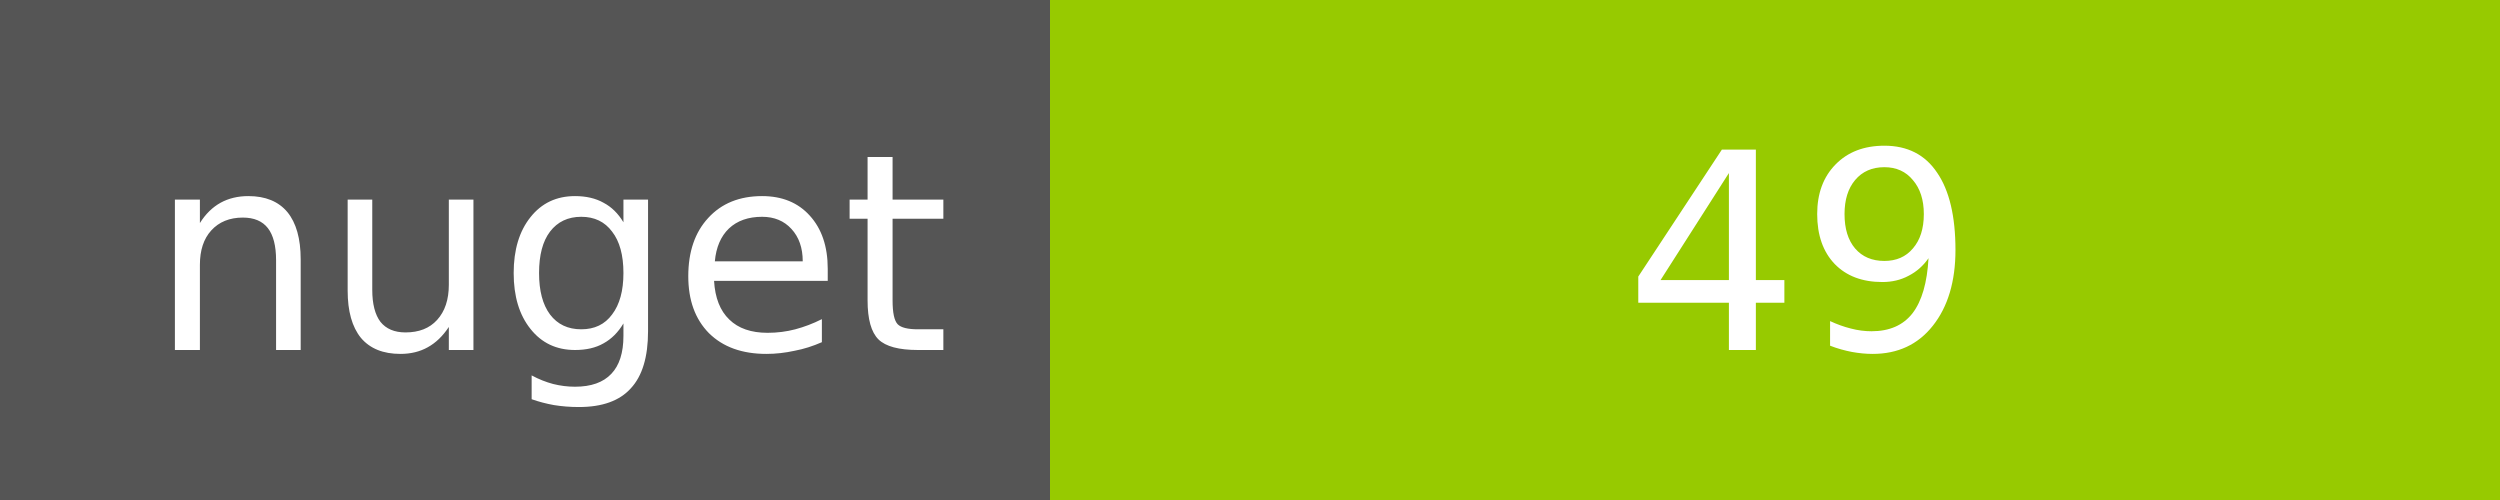
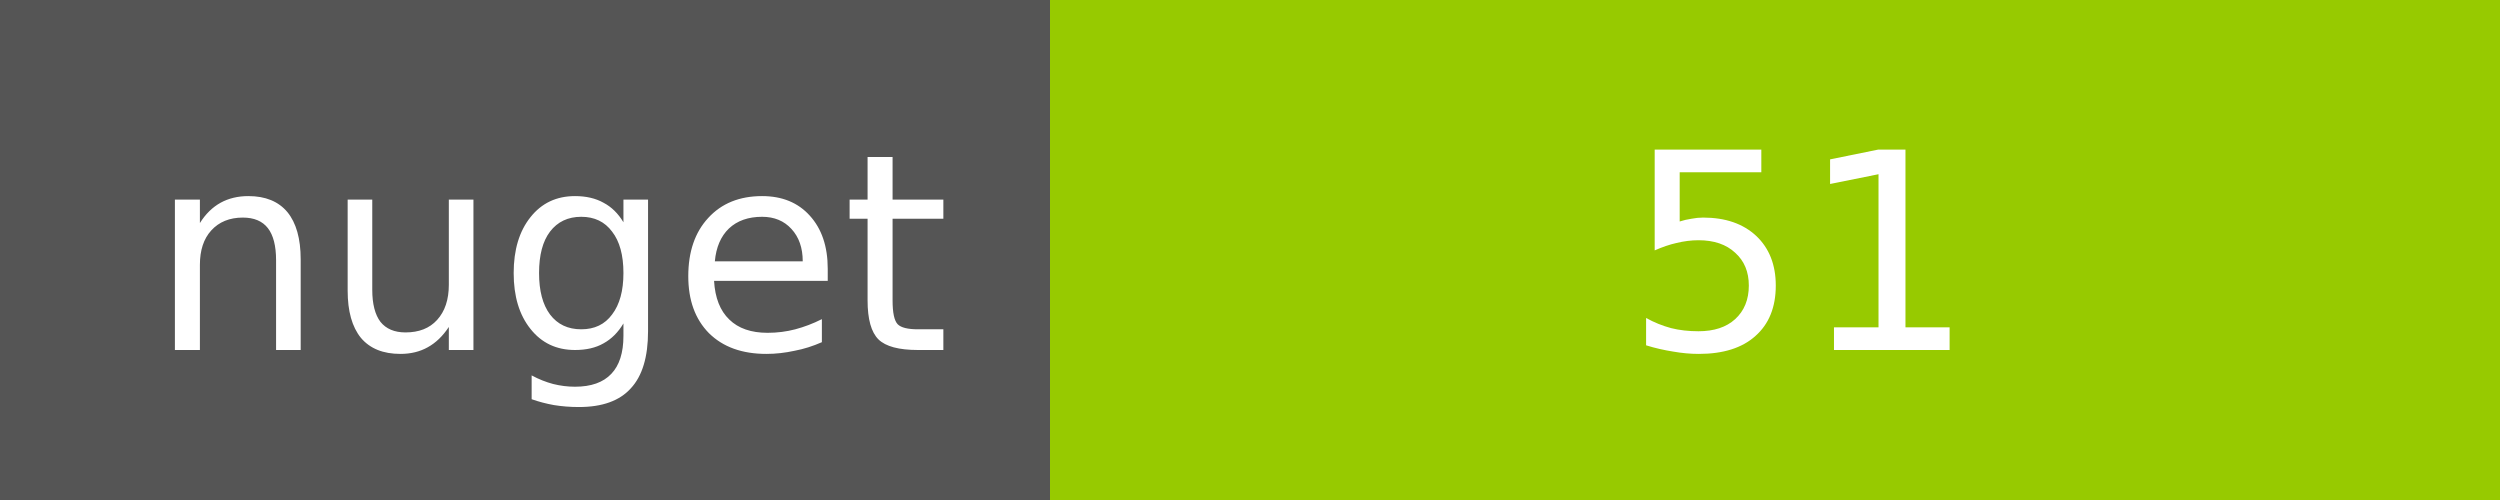
<svg xmlns="http://www.w3.org/2000/svg" width="100" height="20">
  <g shape-rendering="crispEdges">
    <path fill="#555" d="M0 0h42v20H0z" />
    <path fill="#97CA00" d="M42 0h58v20H42z" />
  </g>
  <g fill="#fff" text-anchor="middle" font-family="DejaVu Sans,Verdana,Geneva,sans-serif" font-size="11">
    <text x="22" y="14">nuget</text>
-     <text x="72" y="14">49</text>
+     <text x="72" y="14">51</text>
  </g>
</svg>
